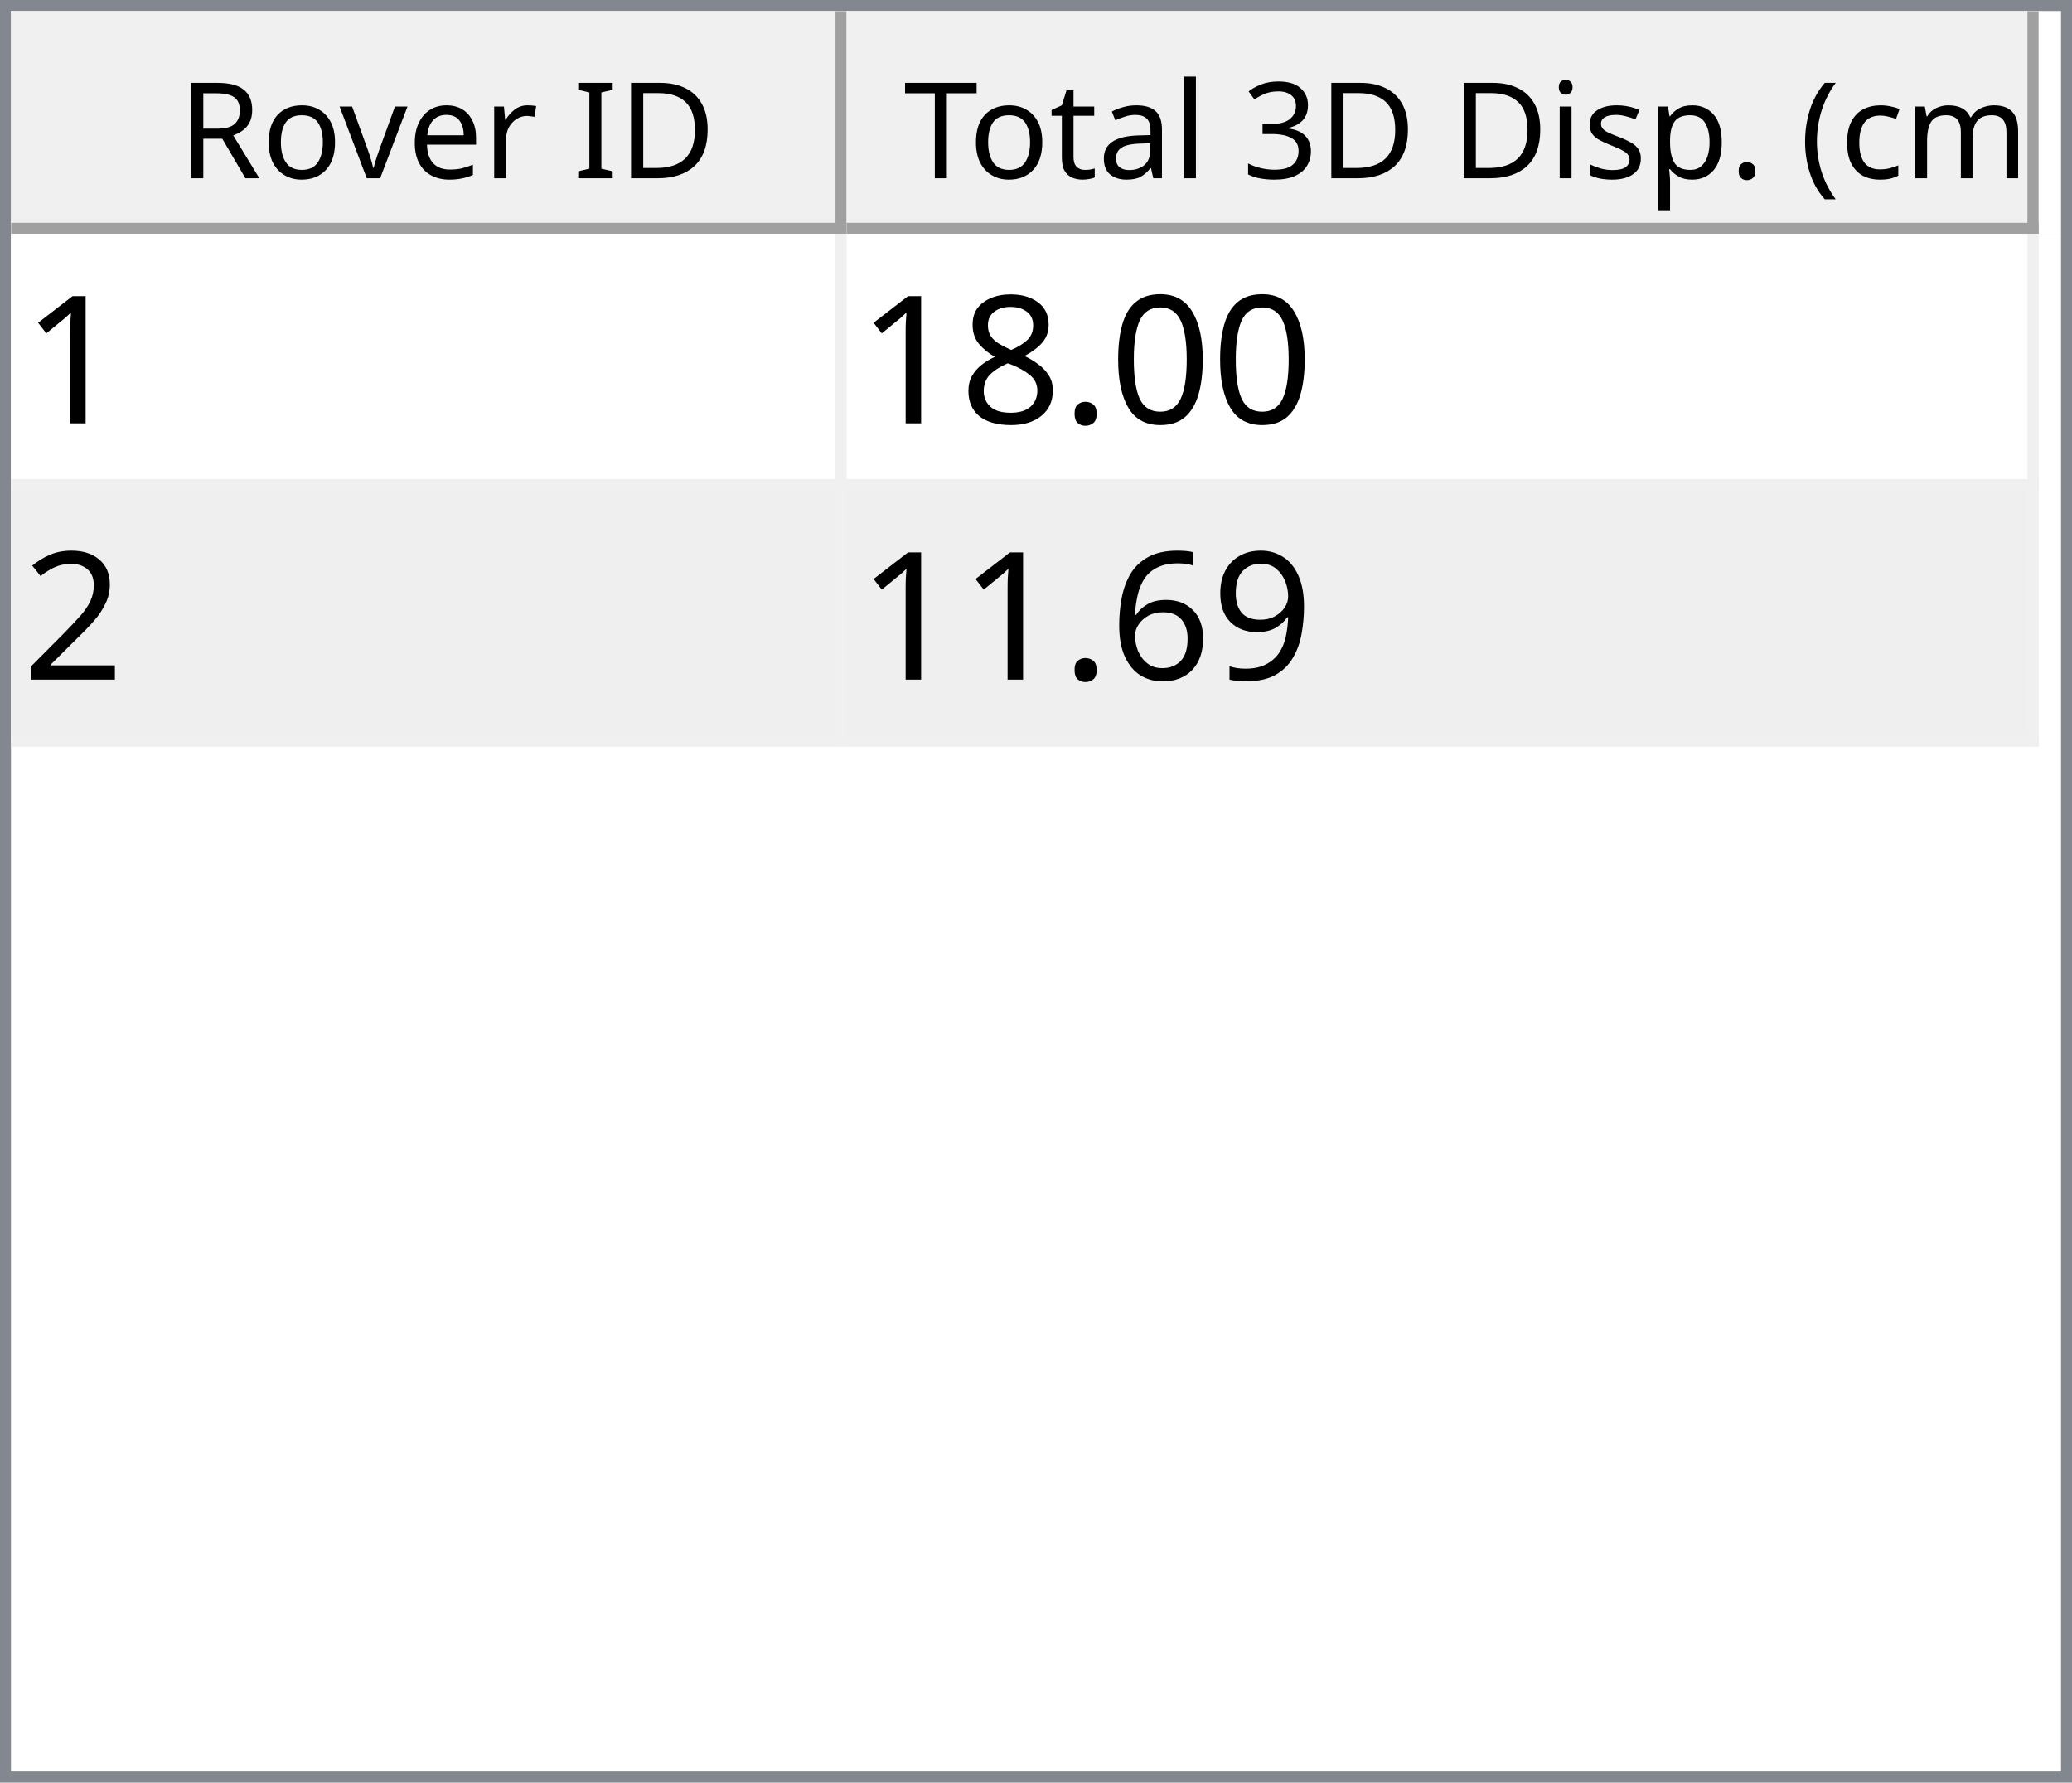
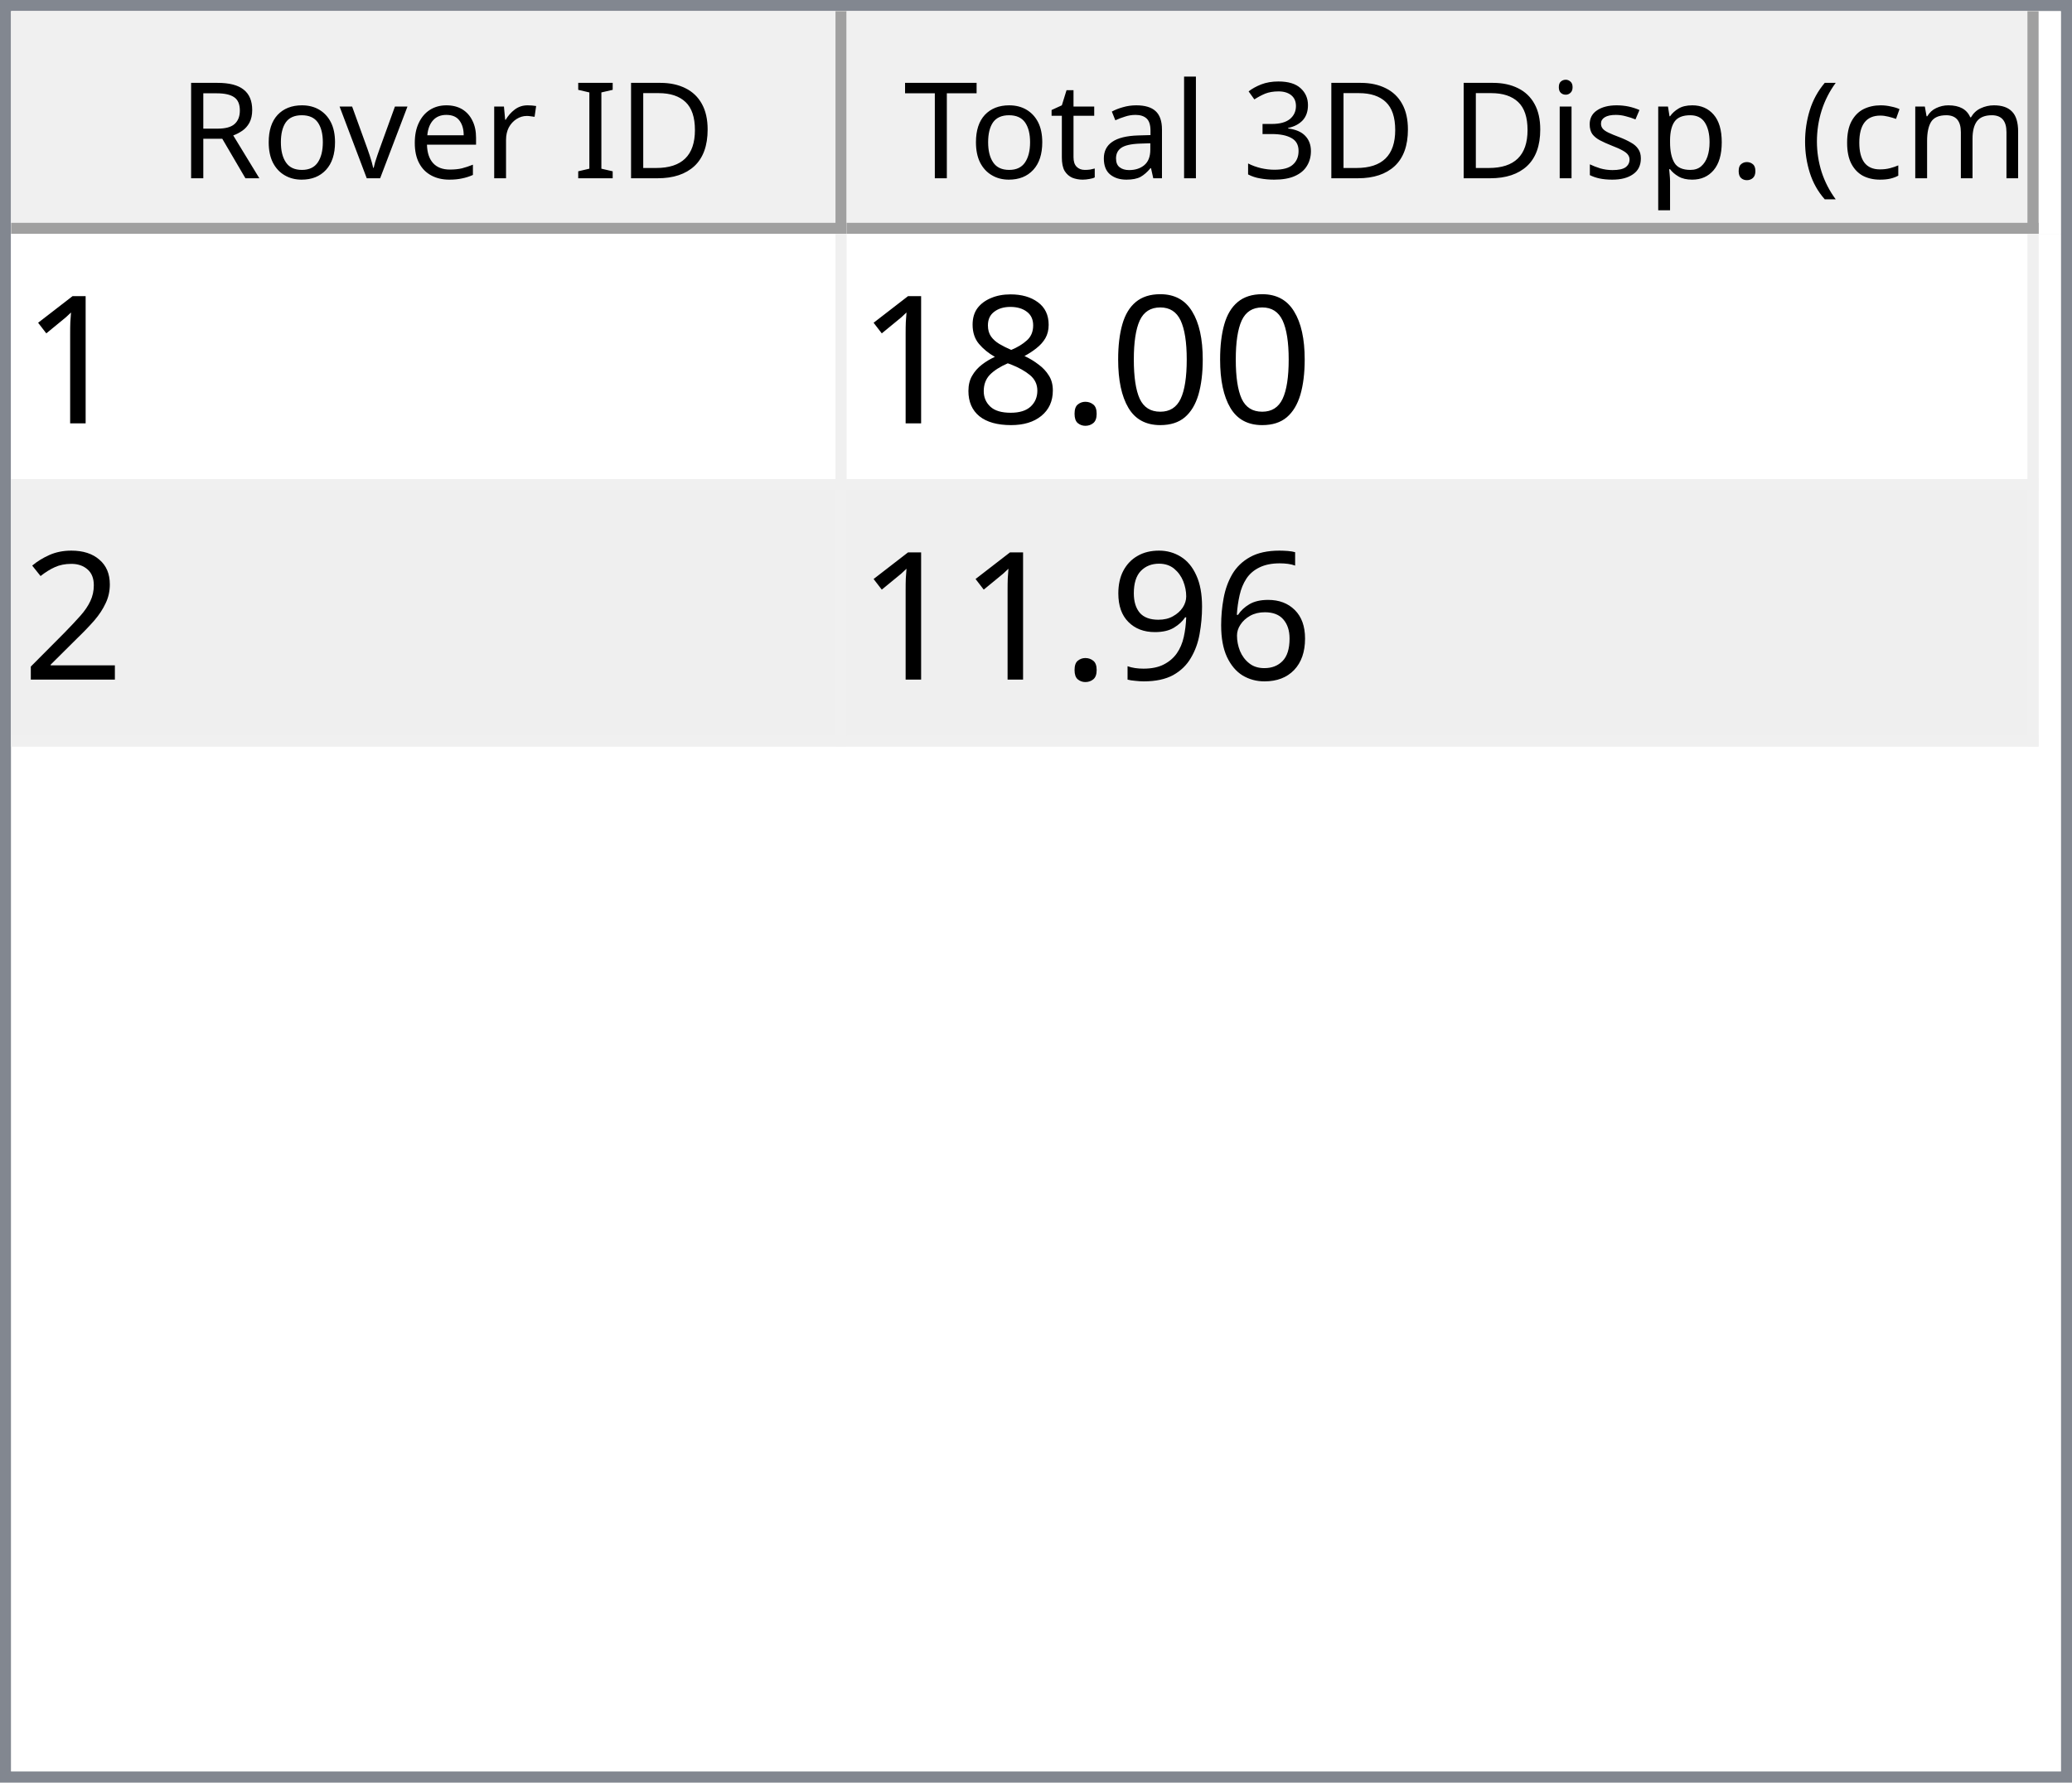
<svg xmlns="http://www.w3.org/2000/svg" style="fill-opacity:1; color-rendering:auto; color-interpolation:auto; text-rendering:auto; stroke:black; stroke-linecap:square; stroke-miterlimit:10; shape-rendering:auto; stroke-opacity:1; fill:black; stroke-dasharray:none; font-weight:normal; stroke-width:1; font-family:'Dialog'; font-style:normal; stroke-linejoin:miter; font-size:12px; stroke-dashoffset:0; image-rendering:auto;" width="186" height="160">
  <defs id="genericDefs" />
  <g>
    <defs id="defs1">
      <clipPath clipPathUnits="userSpaceOnUse" id="clipPath1">
        <path d="M0 0 L186 0 L186 160 L0 160 L0 0 Z" />
      </clipPath>
      <clipPath clipPathUnits="userSpaceOnUse" id="clipPath2">
        <path d="M0 0 L0 160 L186 160 L186 0 Z" />
      </clipPath>
      <clipPath clipPathUnits="userSpaceOnUse" id="clipPath3">
        <path d="M0 0 L0 20 L184 20 L184 0 Z" />
      </clipPath>
      <clipPath clipPathUnits="userSpaceOnUse" id="clipPath4">
        <path d="M0 0 L0 20 L75 20 L75 0 Z" />
      </clipPath>
      <clipPath clipPathUnits="userSpaceOnUse" id="clipPath5">
        <path d="M1 1 L1 19 L74 19 L74 1 Z" />
      </clipPath>
      <clipPath clipPathUnits="userSpaceOnUse" id="clipPath6">
        <path d="M0 0 L0 18 L73 18 L73 0 Z" />
      </clipPath>
      <clipPath clipPathUnits="userSpaceOnUse" id="clipPath7">
        <path d="M-0.5 -0.5 L-0.5 19.5 L74.5 19.5 L74.5 -0.5 Z" />
      </clipPath>
      <clipPath clipPathUnits="userSpaceOnUse" id="clipPath8">
        <path d="M0 0 L0 20 L107 20 L107 0 Z" />
      </clipPath>
      <clipPath clipPathUnits="userSpaceOnUse" id="clipPath9">
        <path d="M1 1 L1 19 L106 19 L106 1 Z" />
      </clipPath>
      <clipPath clipPathUnits="userSpaceOnUse" id="clipPath10">
        <path d="M0 0 L0 18 L105 18 L105 0 Z" />
      </clipPath>
      <clipPath clipPathUnits="userSpaceOnUse" id="clipPath11">
        <path d="M-0.5 -0.5 L-0.5 19.5 L106.5 19.5 L106.5 -0.5 Z" />
      </clipPath>
      <clipPath clipPathUnits="userSpaceOnUse" id="clipPath12">
        <path d="M0 0 L0 138 L184 138 L184 0 Z" />
      </clipPath>
      <clipPath clipPathUnits="userSpaceOnUse" id="clipPath13">
        <path d="M0 0 L0 46 L182 46 L182 0 Z" />
      </clipPath>
      <clipPath clipPathUnits="userSpaceOnUse" id="clipPath14">
        <path d="M-0.5 -0.5 L-0.5 45.5 L181.5 45.5 L181.5 -0.5 Z" />
      </clipPath>
      <clipPath clipPathUnits="userSpaceOnUse" id="clipPath15">
        <path d="M0 0 L0 22 L74 22 L74 0 Z" />
      </clipPath>
      <clipPath clipPathUnits="userSpaceOnUse" id="clipPath16">
        <path d="M0 0 L0 22 L106 22 L106 0 Z" />
      </clipPath>
      <font horiz-adv-x="64.551" id="font1">
        <font-face ascent="107.91" descent="25.098" units-per-em="100" style="font-style:normal; font-family:Segoe UI; font-weight:normal;" />
        <missing-glyph horiz-adv-x="64.551" d="M8.109 0 L8.109 68.266 L56.453 68.266 L56.453 0 L8.109 0 ZM15.328 7.234 L49.219 7.234 L49.219 61.031 L15.328 61.031 L15.328 7.234 Z" />
        <glyph unicode="D" horiz-adv-x="70.117" d="M9.188 0 L9.188 70.016 L28.516 70.016 Q65.531 70.016 65.531 35.891 Q65.531 19.672 55.25 9.836 Q44.969 0 27.734 0 L9.188 0 ZM17.391 62.594 L17.391 7.422 L27.828 7.422 Q41.609 7.422 49.273 14.797 Q56.938 22.172 56.938 35.688 Q56.938 62.594 28.328 62.594 L17.391 62.594 Z" />
        <glyph unicode="I" horiz-adv-x="26.611" d="M17.391 0 L9.188 0 L9.188 70.016 L17.391 70.016 L17.391 0 Z" />
        <glyph unicode=" " horiz-adv-x="27.393" d="" />
        <glyph unicode="r" horiz-adv-x="34.766" d="M34.188 41.891 Q32.078 43.5 28.125 43.5 Q23 43.5 19.555 38.672 Q16.109 33.844 16.109 25.484 L16.109 0 L8.109 0 L8.109 50 L16.109 50 L16.109 39.703 L16.312 39.703 Q18.016 44.969 21.531 47.922 Q25.047 50.875 29.391 50.875 Q32.516 50.875 34.188 50.203 L34.188 41.891 Z" />
        <glyph unicode="e" horiz-adv-x="52.295" d="M48.297 23 L12.984 23 Q13.188 14.656 17.484 10.109 Q21.781 5.562 29.297 5.562 Q37.75 5.562 44.828 11.141 L44.828 3.609 Q38.234 -1.172 27.391 -1.172 Q16.797 -1.172 10.742 5.641 Q4.688 12.453 4.688 24.812 Q4.688 36.469 11.305 43.82 Q17.922 51.172 27.734 51.172 Q37.547 51.172 42.922 44.828 Q48.297 38.484 48.297 27.203 L48.297 23 ZM40.094 29.781 Q40.047 36.719 36.75 40.578 Q33.453 44.438 27.594 44.438 Q21.922 44.438 17.969 40.383 Q14.016 36.328 13.094 29.781 L40.094 29.781 Z" />
        <glyph unicode="v" horiz-adv-x="47.9" d="M47.406 50 L27.484 0 L19.625 0 L0.688 50 L9.469 50 L22.172 13.672 Q23.578 9.672 23.922 6.688 L24.125 6.688 Q24.609 10.453 25.688 13.484 L38.969 50 L47.406 50 Z" />
        <glyph unicode="o" horiz-adv-x="58.594" d="M29 -1.172 Q17.922 -1.172 11.305 5.836 Q4.688 12.844 4.688 24.422 Q4.688 37.016 11.57 44.094 Q18.453 51.172 30.172 51.172 Q41.359 51.172 47.633 44.289 Q53.906 37.406 53.906 25.203 Q53.906 13.234 47.141 6.031 Q40.375 -1.172 29 -1.172 ZM29.594 44.438 Q21.875 44.438 17.383 39.188 Q12.891 33.938 12.891 24.703 Q12.891 15.828 17.43 10.695 Q21.969 5.562 29.594 5.562 Q37.359 5.562 41.531 10.594 Q45.703 15.625 45.703 24.906 Q45.703 34.281 41.531 39.359 Q37.359 44.438 29.594 44.438 Z" />
        <glyph unicode="R" horiz-adv-x="59.814" d="M59.375 0 L49.609 0 L37.891 19.625 Q36.281 22.359 34.766 24.289 Q33.25 26.219 31.664 27.438 Q30.078 28.656 28.25 29.219 Q26.422 29.781 24.125 29.781 L17.391 29.781 L17.391 0 L9.188 0 L9.188 70.016 L30.078 70.016 Q34.672 70.016 38.555 68.867 Q42.438 67.719 45.289 65.375 Q48.141 63.031 49.758 59.547 Q51.375 56.062 51.375 51.375 Q51.375 47.703 50.273 44.656 Q49.172 41.609 47.148 39.211 Q45.125 36.812 42.266 35.133 Q39.406 33.453 35.844 32.516 L35.844 32.328 Q37.594 31.547 38.891 30.547 Q40.188 29.547 41.359 28.18 Q42.531 26.812 43.68 25.078 Q44.828 23.344 46.234 21.047 L59.375 0 ZM17.391 62.594 L17.391 37.203 L28.516 37.203 Q31.594 37.203 34.203 38.133 Q36.812 39.062 38.719 40.797 Q40.625 42.531 41.703 45.047 Q42.781 47.562 42.781 50.688 Q42.781 56.297 39.141 59.445 Q35.5 62.594 28.609 62.594 L17.391 62.594 Z" />
        <glyph unicode=")" horiz-adv-x="30.176" d="M8.297 -15.922 L1.172 -15.922 Q16.406 2.344 16.406 26.812 Q16.406 51.469 1.078 70.016 L8.297 70.016 Q23.531 52.156 23.531 26.703 Q23.531 1.375 8.297 -15.922 Z" />
        <glyph unicode="m" horiz-adv-x="86.133" d="M79.109 0 L71.094 0 L71.094 28.719 Q71.094 37.016 68.531 40.727 Q65.969 44.438 59.906 44.438 Q54.781 44.438 51.195 39.75 Q47.609 35.062 47.609 28.516 L47.609 0 L39.594 0 L39.594 29.688 Q39.594 44.438 28.219 44.438 Q22.953 44.438 19.531 40.016 Q16.109 35.594 16.109 28.516 L16.109 0 L8.109 0 L8.109 50 L16.109 50 L16.109 42.094 L16.312 42.094 Q21.625 51.172 31.844 51.172 Q36.969 51.172 40.773 48.312 Q44.578 45.453 46 40.828 Q51.562 51.172 62.594 51.172 Q79.109 51.172 79.109 30.812 L79.109 0 Z" />
        <glyph unicode="c" horiz-adv-x="46.191" d="M42.188 2.297 Q36.422 -1.172 28.516 -1.172 Q17.828 -1.172 11.258 5.789 Q4.688 12.75 4.688 23.828 Q4.688 36.188 11.766 43.68 Q18.844 51.172 30.672 51.172 Q37.25 51.172 42.281 48.734 L42.281 40.531 Q36.719 44.438 30.375 44.438 Q22.703 44.438 17.797 38.945 Q12.891 33.453 12.891 24.516 Q12.891 15.719 17.508 10.641 Q22.125 5.562 29.891 5.562 Q36.422 5.562 42.188 9.906 L42.188 2.297 Z" />
        <glyph unicode="(" horiz-adv-x="30.176" d="M29.109 -15.922 L21.969 -15.922 Q6.844 1.375 6.844 26.703 Q6.844 52.156 21.969 70.016 L29.203 70.016 Q13.875 51.469 13.875 26.812 Q13.875 2.344 29.109 -15.922 Z" />
        <glyph unicode="." horiz-adv-x="21.68" d="M10.891 -1.078 Q8.641 -1.078 7.055 0.539 Q5.469 2.156 5.469 4.391 Q5.469 6.641 7.055 8.273 Q8.641 9.906 10.891 9.906 Q13.188 9.906 14.797 8.273 Q16.406 6.641 16.406 4.391 Q16.406 2.156 14.797 0.539 Q13.188 -1.078 10.891 -1.078 Z" />
        <glyph unicode="p" horiz-adv-x="58.789" d="M16.312 7.234 L16.109 7.234 L16.109 -23 L8.109 -23 L8.109 50 L16.109 50 L16.109 41.219 L16.312 41.219 Q22.219 51.172 33.594 51.172 Q43.266 51.172 48.688 44.461 Q54.109 37.75 54.109 26.469 Q54.109 13.922 48 6.375 Q41.891 -1.172 31.297 -1.172 Q21.578 -1.172 16.312 7.234 ZM16.109 27.391 L16.109 20.406 Q16.109 14.203 20.141 9.883 Q24.172 5.562 30.375 5.562 Q37.641 5.562 41.773 11.133 Q45.906 16.703 45.906 26.609 Q45.906 34.969 42.047 39.703 Q38.188 44.438 31.594 44.438 Q24.609 44.438 20.359 39.578 Q16.109 34.719 16.109 27.391 Z" />
        <glyph unicode="s" horiz-adv-x="42.432" d="M5.078 1.812 L5.078 10.406 Q11.625 5.562 19.484 5.562 Q30.031 5.562 30.031 12.594 Q30.031 14.594 29.125 15.992 Q28.219 17.391 26.68 18.461 Q25.141 19.531 23.07 20.383 Q21 21.234 18.609 22.172 Q15.281 23.484 12.766 24.828 Q10.25 26.172 8.57 27.859 Q6.891 29.547 6.031 31.695 Q5.172 33.844 5.172 36.719 Q5.172 40.234 6.789 42.945 Q8.406 45.656 11.086 47.484 Q13.766 49.312 17.211 50.242 Q20.656 51.172 24.312 51.172 Q30.812 51.172 35.938 48.922 L35.938 40.828 Q30.422 44.438 23.25 44.438 Q21 44.438 19.195 43.922 Q17.391 43.406 16.094 42.477 Q14.797 41.547 14.086 40.258 Q13.375 38.969 13.375 37.406 Q13.375 35.453 14.086 34.133 Q14.797 32.812 16.164 31.789 Q17.531 30.766 19.484 29.938 Q21.438 29.109 23.922 28.125 Q27.25 26.859 29.883 25.516 Q32.516 24.172 34.375 22.484 Q36.234 20.797 37.234 18.602 Q38.234 16.406 38.234 13.375 Q38.234 9.672 36.602 6.938 Q34.969 4.203 32.234 2.398 Q29.5 0.594 25.93 -0.289 Q22.359 -1.172 18.453 -1.172 Q10.75 -1.172 5.078 1.812 Z" />
        <glyph unicode="i" horiz-adv-x="24.219" d="M12.203 62.703 Q10.062 62.703 8.547 64.164 Q7.031 65.625 7.031 67.875 Q7.031 70.125 8.547 71.609 Q10.062 73.094 12.203 73.094 Q14.406 73.094 15.945 71.609 Q17.484 70.125 17.484 67.875 Q17.484 65.719 15.945 64.211 Q14.406 62.703 12.203 62.703 ZM16.109 0 L8.109 0 L8.109 50 L16.109 50 L16.109 0 Z" />
        <glyph unicode="3" horiz-adv-x="53.906" d="M46.531 19.828 Q46.531 15.094 44.75 11.211 Q42.969 7.328 39.719 4.57 Q36.469 1.812 31.93 0.297 Q27.391 -1.219 21.922 -1.219 Q11.922 -1.219 6 2.594 L6 11.188 Q13.094 5.609 22.219 5.609 Q25.875 5.609 28.828 6.539 Q31.781 7.469 33.906 9.227 Q36.031 10.984 37.18 13.477 Q38.328 15.969 38.328 19.094 Q38.328 32.812 18.797 32.812 L12.984 32.812 L12.984 39.594 L18.5 39.594 Q35.797 39.594 35.797 52.484 Q35.797 64.406 22.609 64.406 Q15.188 64.406 8.688 59.422 L8.688 67.188 Q15.375 71.188 24.609 71.188 Q29 71.188 32.57 69.969 Q36.141 68.75 38.68 66.555 Q41.219 64.359 42.609 61.281 Q44 58.203 44 54.5 Q44 40.672 30.031 36.719 L30.031 36.531 Q33.594 36.141 36.625 34.797 Q39.656 33.453 41.852 31.305 Q44.047 29.156 45.289 26.25 Q46.531 23.344 46.531 19.828 Z" />
        <glyph unicode="l" horiz-adv-x="24.219" d="M16.109 0 L8.109 0 L8.109 74.031 L16.109 74.031 L16.109 0 Z" />
        <glyph unicode="a" horiz-adv-x="50.879" d="M43.891 0 L35.891 0 L35.891 7.812 L35.688 7.812 Q30.469 -1.172 20.312 -1.172 Q12.844 -1.172 8.617 2.781 Q4.391 6.734 4.391 13.281 Q4.391 27.297 20.906 29.594 L35.891 31.688 Q35.891 44.438 25.594 44.438 Q16.547 44.438 9.281 38.281 L9.281 46.484 Q16.656 51.172 26.266 51.172 Q43.891 51.172 43.891 32.516 L43.891 0 ZM35.891 25.297 L23.828 23.641 Q18.266 22.859 15.43 20.875 Q12.594 18.891 12.594 13.875 Q12.594 10.203 15.211 7.883 Q17.828 5.562 22.172 5.562 Q28.125 5.562 32.008 9.742 Q35.891 13.922 35.891 20.312 L35.891 25.297 Z" />
        <glyph unicode="t" horiz-adv-x="33.887" d="M31.297 0.484 Q28.469 -1.078 23.828 -1.078 Q10.688 -1.078 10.688 13.578 L10.688 43.172 L2.094 43.172 L2.094 50 L10.688 50 L10.688 62.203 L18.703 64.797 L18.703 50 L31.297 50 L31.297 43.172 L18.703 43.172 L18.703 14.984 Q18.703 9.969 20.414 7.82 Q22.125 5.672 26.078 5.672 Q29.109 5.672 31.297 7.328 L31.297 0.484 Z" />
        <glyph unicode="T" horiz-adv-x="52.393" d="M50.594 62.594 L30.375 62.594 L30.375 0 L22.172 0 L22.172 62.594 L2 62.594 L2 70.016 L50.594 70.016 L50.594 62.594 Z" />
      </font>
      <font horiz-adv-x="75.0" id="font2">
        <font-face ascent="100.537" descent="21.973" units-per-em="100" style="font-style:normal; font-family:sans-serif; font-weight:normal;" />
        <missing-glyph horiz-adv-x="75.0" d="M12.5 0 L12.5 62.5 L62.5 62.5 L62.5 0 L12.5 0 ZM14.062 1.562 L60.938 1.562 L60.938 60.938 L14.062 60.938 L14.062 1.562 Z" />
        <glyph unicode="1" horiz-adv-x="55.615" d="M37.25 0 L28.469 0 L28.469 56 Q25.297 52.984 20.141 49.953 Q14.984 46.922 10.891 45.406 L10.891 53.906 Q18.266 57.375 23.781 62.305 Q29.297 67.234 31.594 71.875 L37.25 71.875 L37.25 0 Z" />
        <glyph unicode="0" horiz-adv-x="55.615" d="M4.156 35.297 Q4.156 48 6.766 55.742 Q9.375 63.484 14.523 67.68 Q19.672 71.875 27.484 71.875 Q33.25 71.875 37.594 69.555 Q41.938 67.234 44.773 62.867 Q47.609 58.5 49.219 52.227 Q50.828 45.953 50.828 35.297 Q50.828 22.703 48.242 14.969 Q45.656 7.234 40.508 3.008 Q35.359 -1.219 27.484 -1.219 Q17.141 -1.219 11.234 6.203 Q4.156 15.141 4.156 35.297 ZM13.188 35.297 Q13.188 17.672 17.312 11.836 Q21.438 6 27.484 6 Q33.547 6 37.672 11.859 Q41.797 17.719 41.797 35.297 Q41.797 52.984 37.672 58.789 Q33.547 64.594 27.391 64.594 Q21.344 64.594 17.719 59.469 Q13.188 52.938 13.188 35.297 Z" />
        <glyph unicode="." horiz-adv-x="27.783" d="M9.078 0 L9.078 10.016 L19.094 10.016 L19.094 0 L9.078 0 Z" />
        <glyph unicode="8" horiz-adv-x="55.615" d="M17.672 38.812 Q12.203 40.828 9.57 44.539 Q6.938 48.25 6.938 53.422 Q6.938 61.234 12.555 66.555 Q18.172 71.875 27.484 71.875 Q36.859 71.875 42.578 66.43 Q48.297 60.984 48.297 53.172 Q48.297 48.188 45.68 44.508 Q43.062 40.828 37.75 38.812 Q44.344 36.672 47.781 31.883 Q51.219 27.094 51.219 20.453 Q51.219 11.281 44.727 5.031 Q38.234 -1.219 27.641 -1.219 Q17.047 -1.219 10.547 5.055 Q4.047 11.328 4.047 20.703 Q4.047 27.688 7.594 32.398 Q11.141 37.109 17.672 38.812 ZM15.922 53.719 Q15.922 48.641 19.195 45.414 Q22.469 42.188 27.688 42.188 Q32.766 42.188 36.016 45.383 Q39.266 48.578 39.266 53.219 Q39.266 58.062 35.914 61.359 Q32.562 64.656 27.594 64.656 Q22.562 64.656 19.242 61.43 Q15.922 58.203 15.922 53.719 ZM13.094 20.656 Q13.094 16.891 14.875 13.375 Q16.656 9.859 20.172 7.93 Q23.688 6 27.734 6 Q34.031 6 38.133 10.055 Q42.234 14.109 42.234 20.359 Q42.234 26.703 38.016 30.859 Q33.797 35.016 27.438 35.016 Q21.234 35.016 17.164 30.914 Q13.094 26.812 13.094 20.656 Z" />
        <glyph unicode="2" horiz-adv-x="55.615" d="M50.344 8.453 L50.344 0 L3.031 0 Q2.938 3.172 4.047 6.109 Q5.859 10.938 9.836 15.625 Q13.812 20.312 21.344 26.469 Q33.016 36.031 37.117 41.625 Q41.219 47.219 41.219 52.203 Q41.219 57.422 37.477 61.008 Q33.734 64.594 27.734 64.594 Q21.391 64.594 17.578 60.789 Q13.766 56.984 13.719 50.25 L4.688 51.172 Q5.609 61.281 11.664 66.578 Q17.719 71.875 27.938 71.875 Q38.234 71.875 44.242 66.164 Q50.25 60.453 50.25 52 Q50.25 47.703 48.492 43.555 Q46.734 39.406 42.656 34.812 Q38.578 30.219 29.109 22.219 Q21.188 15.578 18.945 13.211 Q16.703 10.844 15.234 8.453 L50.344 8.453 Z" />
+         <glyph unicode="6" horiz-adv-x="55.615" d="M49.75 54.047 L41.016 53.375 Q39.844 58.547 37.703 60.891 Q34.125 64.656 28.906 64.656 Q24.703 64.656 21.531 62.312 Q17.391 59.281 14.992 53.469 Q12.594 47.656 12.5 36.922 Q15.672 41.75 20.266 44.094 Q24.859 46.438 29.891 46.438 Q38.672 46.438 44.852 39.969 Q51.031 33.5 51.031 23.25 Q51.031 16.5 48.125 10.719 Q45.219 4.938 40.141 1.859 Q35.062 -1.219 28.609 -1.219 Q17.625 -1.219 10.695 6.859 Q3.766 14.938 3.766 33.5 Q3.766 54.25 11.422 63.672 Q18.109 71.875 29.438 71.875 Q37.891 71.875 43.289 67.141 Q48.688 62.406 49.75 54.047 ZM13.875 23.188 Q13.875 18.656 15.797 14.508 Q17.719 10.359 21.188 8.18 Q24.656 6 28.469 6 Q34.031 6 38.039 10.492 Q42.047 14.984 42.047 22.703 Q42.047 30.125 38.086 34.398 Q34.125 38.672 28.125 38.672 Q22.172 38.672 18.023 34.398 Q13.875 30.125 13.875 23.188 Z" />
        <glyph unicode="9" horiz-adv-x="55.615" d="M5.469 16.547 L13.922 17.328 Q14.984 11.375 18.016 8.688 Q21.047 6 25.781 6 Q29.828 6 32.883 7.859 Q35.938 9.719 37.891 12.82 Q39.844 15.922 41.164 21.195 Q42.484 26.469 42.484 31.938 Q42.484 32.516 42.438 33.688 Q39.797 29.5 35.234 26.883 Q30.672 24.266 25.344 24.266 Q16.453 24.266 10.305 30.711 Q4.156 37.156 4.156 47.703 Q4.156 58.594 10.578 65.234 Q17 71.875 26.656 71.875 Q33.641 71.875 39.43 68.117 Q45.219 64.359 48.219 57.398 Q51.219 50.438 51.219 37.25 Q51.219 23.531 48.242 15.406 Q45.266 7.281 39.383 3.031 Q33.5 -1.219 25.594 -1.219 Q17.188 -1.219 11.867 3.445 Q6.547 8.109 5.469 16.547 ZM41.453 48.141 Q41.453 55.719 37.43 60.156 Q33.406 64.594 27.734 64.594 Q21.875 64.594 17.531 59.812 Q13.188 55.031 13.188 47.406 Q13.188 40.578 17.312 36.305 Q21.438 32.031 27.484 32.031 Q33.594 32.031 37.523 36.305 Q41.453 40.578 41.453 48.141 Z" />
-         <glyph unicode="6" horiz-adv-x="55.615" d="M49.75 54.047 L41.016 53.375 Q39.844 58.547 37.703 60.891 Q34.125 64.656 28.906 64.656 Q24.703 64.656 21.531 62.312 Q17.391 59.281 14.992 53.469 Q12.594 47.656 12.5 36.922 Q15.672 41.75 20.266 44.094 Q24.859 46.438 29.891 46.438 Q38.672 46.438 44.852 39.969 Q51.031 33.5 51.031 23.25 Q51.031 16.5 48.125 10.719 Q45.219 4.938 40.141 1.859 Q35.062 -1.219 28.609 -1.219 Q17.625 -1.219 10.695 6.859 Q3.766 14.938 3.766 33.5 Q3.766 54.25 11.422 63.672 Q18.109 71.875 29.438 71.875 Q37.891 71.875 43.289 67.141 Q48.688 62.406 49.75 54.047 ZM13.875 23.188 Q13.875 18.656 15.797 14.508 Q17.719 10.359 21.188 8.18 Q24.656 6 28.469 6 Q34.031 6 38.039 10.492 Q42.047 14.984 42.047 22.703 Q42.047 30.125 38.086 34.398 Q34.125 38.672 28.125 38.672 Q22.172 38.672 18.023 34.398 Q13.875 30.125 13.875 23.188 Z" />
      </font>
    </defs>
    <g style="fill:white; stroke:white;">
      <rect x="0" y="0" width="186" style="clip-path:url(#clipPath1); stroke:none;" height="160" />
    </g>
    <g style="fill:white; text-rendering:optimizeSpeed; color-rendering:optimizeSpeed; image-rendering:optimizeSpeed; shape-rendering:crispEdges; stroke:white; color-interpolation:sRGB;">
      <rect x="0" width="186" height="160" y="0" style="stroke:none;" />
      <path style="stroke:none;" d="M0 160 L186 160 L186 0 L0 0 Z" />
    </g>
    <g style="fill:rgb(240,240,240); font-family:'Segoe UI'; stroke:rgb(240,240,240);">
      <rect x="0" y="0" width="186" style="clip-path:url(#clipPath2); stroke:none;" height="160" />
    </g>
    <g style="fill:rgb(130,135,144); font-family:'Segoe UI'; stroke:rgb(130,135,144);">
      <path d="M0 0 L186 0 L186 160 L0 160 L0 0 ZM1 1 L185 1 L185 159 L1 159 L1 1 Z" style="fill-rule:evenodd; clip-path:url(#clipPath2); stroke:none;" />
    </g>
    <g style="fill:white; font-family:'Segoe UI'; stroke:white;" transform="translate(1,1)">
      <rect x="0" y="0" width="184" style="clip-path:url(#clipPath3); stroke:none;" height="20" />
    </g>
    <g style="fill:rgb(240,240,240); font-family:'Segoe UI'; stroke:rgb(240,240,240);" transform="translate(1,1)">
      <rect x="0" y="0" width="75" style="clip-path:url(#clipPath4); stroke:none;" height="20" />
    </g>
    <g style="font-family:'Segoe UI';" transform="translate(2,2)">
      <text x="14" xml:space="preserve" y="14" style="clip-path:url(#clipPath6); stroke:none;">Rover ID</text>
    </g>
    <g style="fill:rgb(160,160,160); font-family:'Segoe UI'; stroke:rgb(160,160,160); stroke-linejoin:bevel;" transform="translate(1.5,1.5)">
      <line x1="74" x2="74" y1="0" style="fill:none; clip-path:url(#clipPath7);" y2="19" />
    </g>
    <g style="fill:rgb(160,160,160); font-family:'Segoe UI'; stroke:rgb(160,160,160); stroke-linejoin:bevel;" transform="matrix(1,0,0,1,1,1) translate(0.5,0.5)">
      <line x1="0" x2="74" y1="19" style="fill:none; clip-path:url(#clipPath7);" y2="19" />
    </g>
    <g style="fill:rgb(240,240,240); font-family:'Segoe UI'; stroke:rgb(240,240,240);" transform="translate(76,1)">
      <rect x="0" y="0" width="107" style="clip-path:url(#clipPath8); stroke:none;" height="20" />
    </g>
    <g style="font-family:'Segoe UI';" transform="translate(77,2)">
      <text x="1" xml:space="preserve" y="14" style="clip-path:url(#clipPath10); stroke:none;"> Total 3D Disp. (cm)</text>
    </g>
    <g style="fill:rgb(160,160,160); font-family:'Segoe UI'; stroke:rgb(160,160,160); stroke-linejoin:bevel;" transform="translate(76.5,1.5)">
      <line x1="106" x2="106" y1="0" style="fill:none; clip-path:url(#clipPath11);" y2="19" />
    </g>
    <g style="fill:rgb(160,160,160); font-family:'Segoe UI'; stroke:rgb(160,160,160); stroke-linejoin:bevel;" transform="matrix(1,0,0,1,76,1) translate(0.5,0.5)">
      <line x1="0" x2="106" y1="19" style="fill:none; clip-path:url(#clipPath11);" y2="19" />
    </g>
    <g style="fill:white; font-family:'Segoe UI'; stroke:white;" transform="translate(1,21)">
      <rect x="0" y="0" width="184" style="clip-path:url(#clipPath12); stroke:none;" height="138" />
    </g>
    <g style="fill:rgb(240,240,240); font-size:16px; font-family:sans-serif; stroke:rgb(240,240,240);" transform="translate(1,21)">
      <rect x="0" y="0" width="182" style="clip-path:url(#clipPath13); stroke:none;" height="46" />
      <line transform="translate(0.5,0.5)" x1="0" x2="181" y1="22" style="clip-path:url(#clipPath14); fill:none; stroke-linejoin:bevel;" y2="22" />
    </g>
    <g transform="matrix(1,0,0,1,1,21) translate(0.5,0.5)" style="fill:rgb(240,240,240); font-size:16px; font-family:sans-serif; stroke:rgb(240,240,240); stroke-linejoin:bevel;">
      <line x1="0" x2="181" y1="45" style="fill:none; clip-path:url(#clipPath14);" y2="45" />
    </g>
    <g transform="matrix(1,0,0,1,1,21) translate(0.5,0.5)" style="fill:rgb(240,240,240); font-size:16px; font-family:sans-serif; stroke:rgb(240,240,240); stroke-linejoin:bevel;">
      <line x1="74" x2="74" y1="0" style="fill:none; clip-path:url(#clipPath14);" y2="45" />
    </g>
    <g transform="matrix(1,0,0,1,1,21) translate(0.5,0.5)" style="fill:rgb(240,240,240); font-size:16px; font-family:sans-serif; stroke:rgb(240,240,240); stroke-linejoin:bevel;">
      <line x1="181" x2="181" y1="0" style="fill:none; clip-path:url(#clipPath14);" y2="45" />
    </g>
    <g style="fill:white; font-size:16px; font-family:sans-serif; stroke:white;" transform="matrix(1,0,0,1,1,21)">
      <rect x="0" y="0" width="74" style="clip-path:url(#clipPath15); stroke:none;" height="22" />
      <text x="1" y="17" style="fill:black; clip-path:url(#clipPath15); stroke:none;" xml:space="preserve">1</text>
    </g>
    <g style="fill:white; font-size:16px; font-family:sans-serif; stroke:white;" transform="matrix(1,0,0,1,1,21) translate(75,0)">
      <rect x="0" y="0" width="106" style="clip-path:url(#clipPath16); stroke:none;" height="22" />
      <text x="1" y="17" style="fill:black; clip-path:url(#clipPath16); stroke:none;" xml:space="preserve">18.00</text>
    </g>
    <g style="fill:rgb(239,239,239); font-size:16px; font-family:sans-serif; stroke:rgb(239,239,239);" transform="matrix(1,0,0,1,1,21) translate(0,23)">
      <rect x="0" y="0" width="74" style="clip-path:url(#clipPath15); stroke:none;" height="22" />
      <text x="1" y="17" style="fill:black; clip-path:url(#clipPath15); stroke:none;" xml:space="preserve">2</text>
    </g>
    <g style="fill:rgb(239,239,239); font-size:16px; font-family:sans-serif; stroke:rgb(239,239,239);" transform="matrix(1,0,0,1,1,21) translate(75,23)">
      <rect x="0" y="0" width="106" style="clip-path:url(#clipPath16); stroke:none;" height="22" />
-       <text x="1" y="17" style="fill:black; clip-path:url(#clipPath16); stroke:none;" xml:space="preserve">11.69</text>
+       <text x="1" y="17" style="fill:black; clip-path:url(#clipPath16); stroke:none;" xml:space="preserve">11.96</text>
    </g>
  </g>
</svg>
